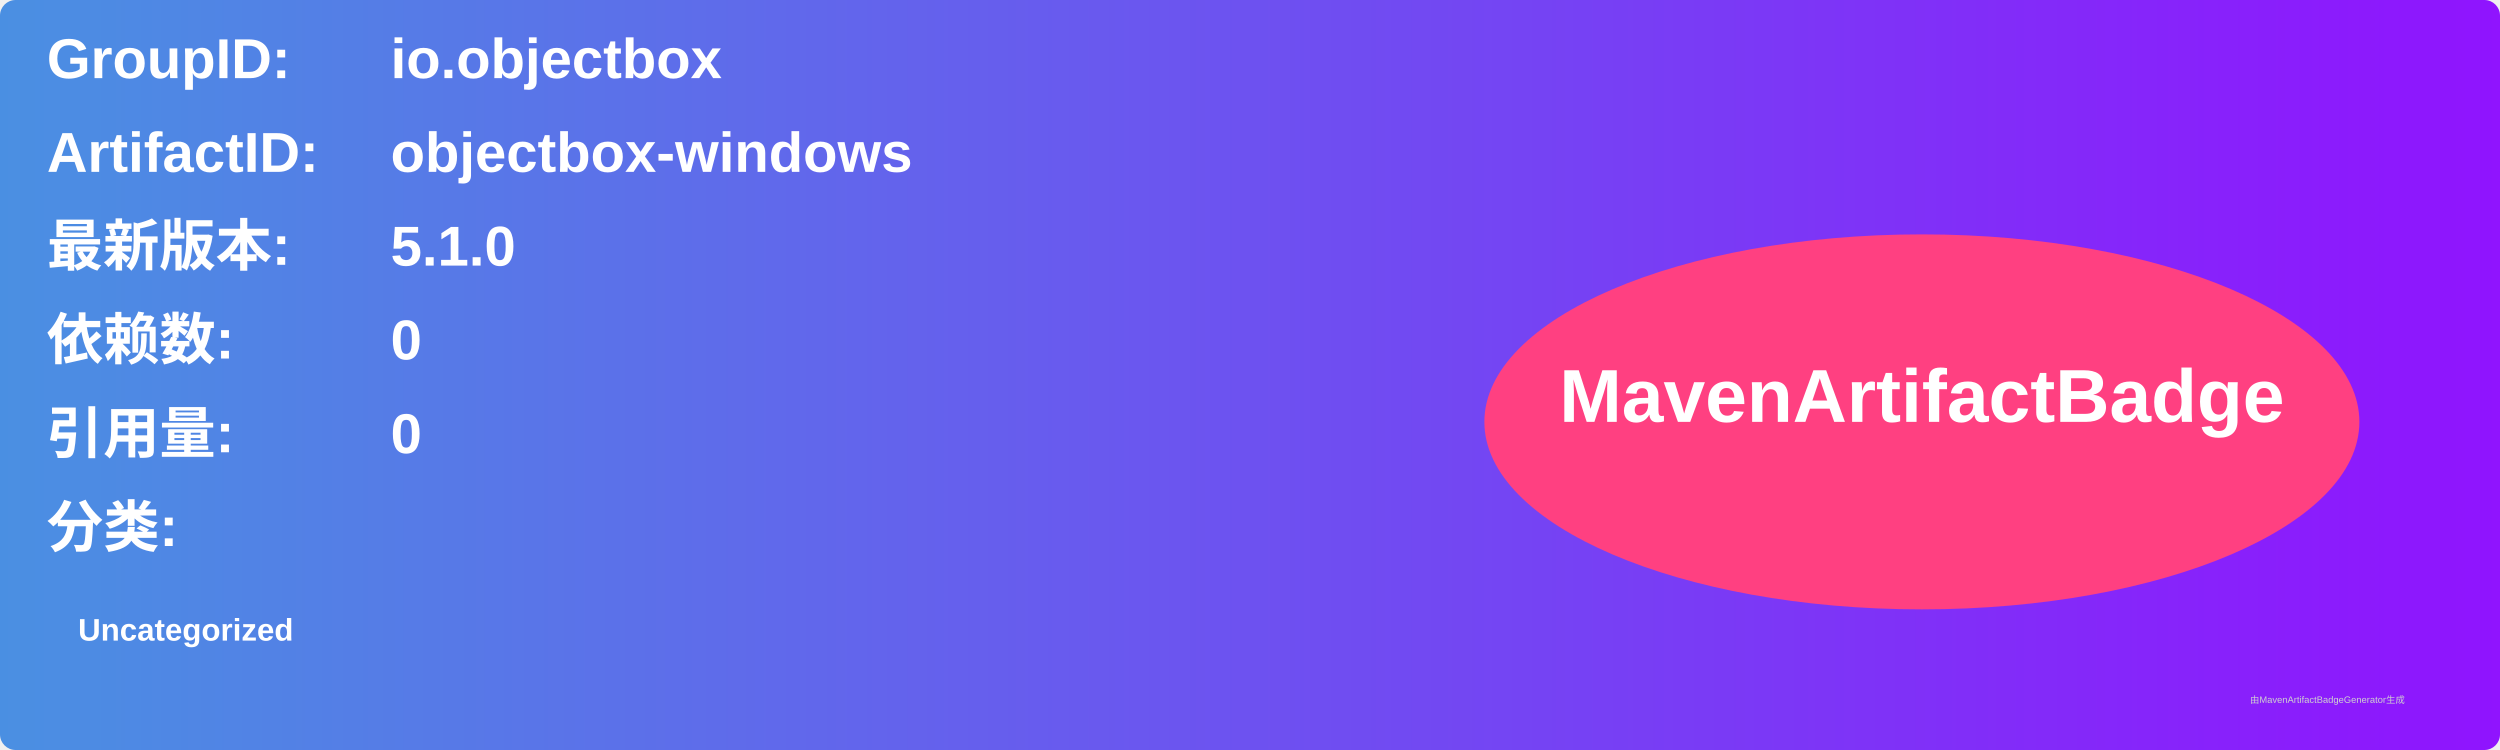
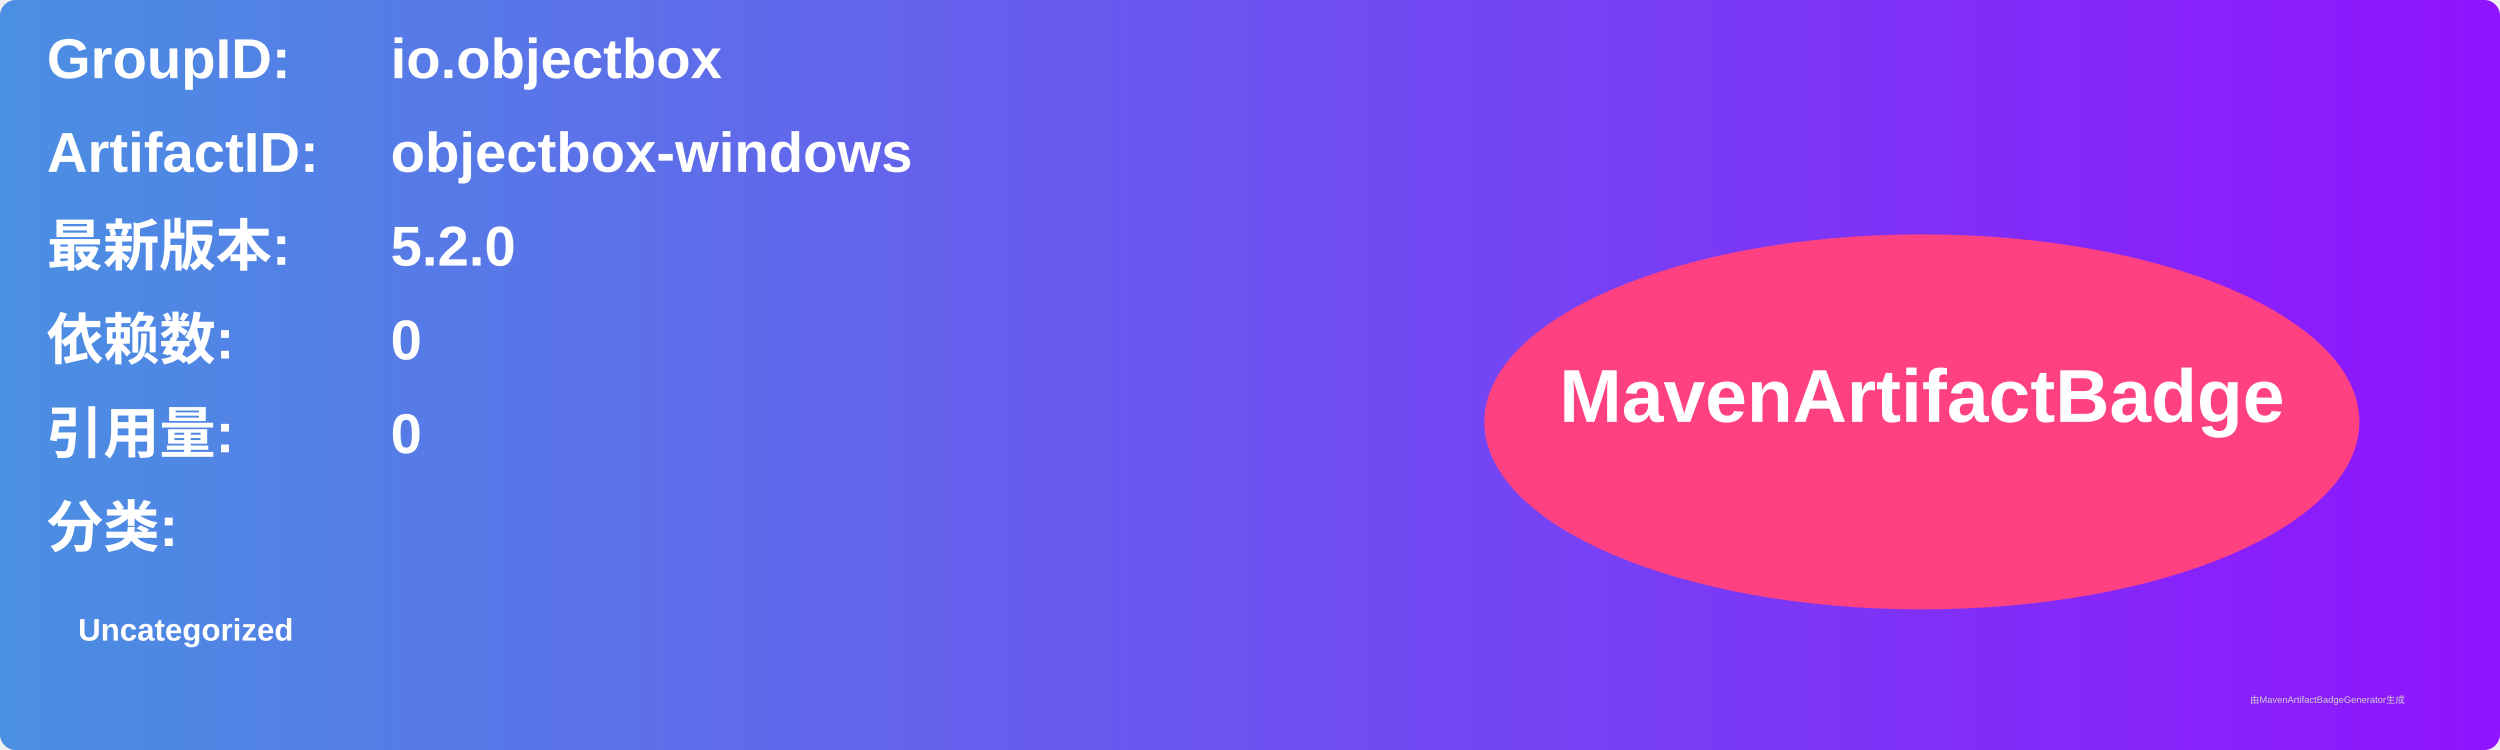
<svg xmlns="http://www.w3.org/2000/svg" width="800" height="240" viewBox="0 0 800 240">
  <linearGradient id="grad" x1="0%" y1="0%" x2="100%" y2="0%">
    <stop offset="0%" stop-color="#4a90e2" />
    <stop offset="100%" stop-color="#9013fe" />
  </linearGradient>
  <rect width="100%" height="100%" rx="5" ry="5" fill="url(#grad)" />
  <g transform="translate(15, 15)">
    <text x="0" y="10" font-family="Arial" font-size="18" fill="white" font-weight="bold" width="260">GroupID:</text>
    <text x="110" y="10" font-family="Arial" font-size="18" fill="white" font-weight="bold" width="460">io.objectbox</text>
    <text x="0" y="40" font-family="Arial" font-size="18" fill="white" font-weight="bold" width="260">ArtifactID:</text>
    <text x="110" y="40" font-family="Arial" font-size="18" fill="white" font-weight="bold" width="460">objectbox-windows</text>
    <text x="0" y="70" font-family="Arial" font-size="18" fill="white" font-weight="bold">最新版本:</text>
    <text x="110" y="70" font-family="Arial" font-size="18" fill="white" font-weight="bold">
-       <tspan font-weight="bold">5.1.0</tspan>
+       <tspan font-weight="bold">5.2.0</tspan>
    </text>
    <text x="0" y="100" font-family="Arial" font-size="18" fill="white" font-weight="bold">依赖数: </text>
    <text x="110" y="100" font-family="Arial" font-size="18" fill="white">
      <tspan font-weight="bold">0</tspan>
    </text>
    <text x="0" y="130" font-family="Arial" font-size="18" fill="white" font-weight="bold">引用量: </text>
    <text x="110" y="130" font-family="Arial" font-size="18" fill="white">
      <tspan font-weight="bold">0</tspan>
    </text>
    <text x="0" y="160" font-family="Arial" font-size="18" fill="white" font-weight="bold">分类:</text>
    <text x="10" y="190" font-family="Arial" font-size="10" fill="white">
      <tspan font-weight="bold">Uncategorized</tspan>
    </text>
    <ellipse cx="600" cy="120" rx="140" ry="60" fill="#ff4081" />
    <text x="600" y="120" text-anchor="middle" font-family="Arial" font-size="24" fill="white" font-weight="bold">MavenArtifactBadge</text>
  </g>
  <text x="720" y="225" font-family="Arial" font-size="3" fill="#d0d0d0">由MavenArtifactBadgeGenerator生成</text>
</svg>
